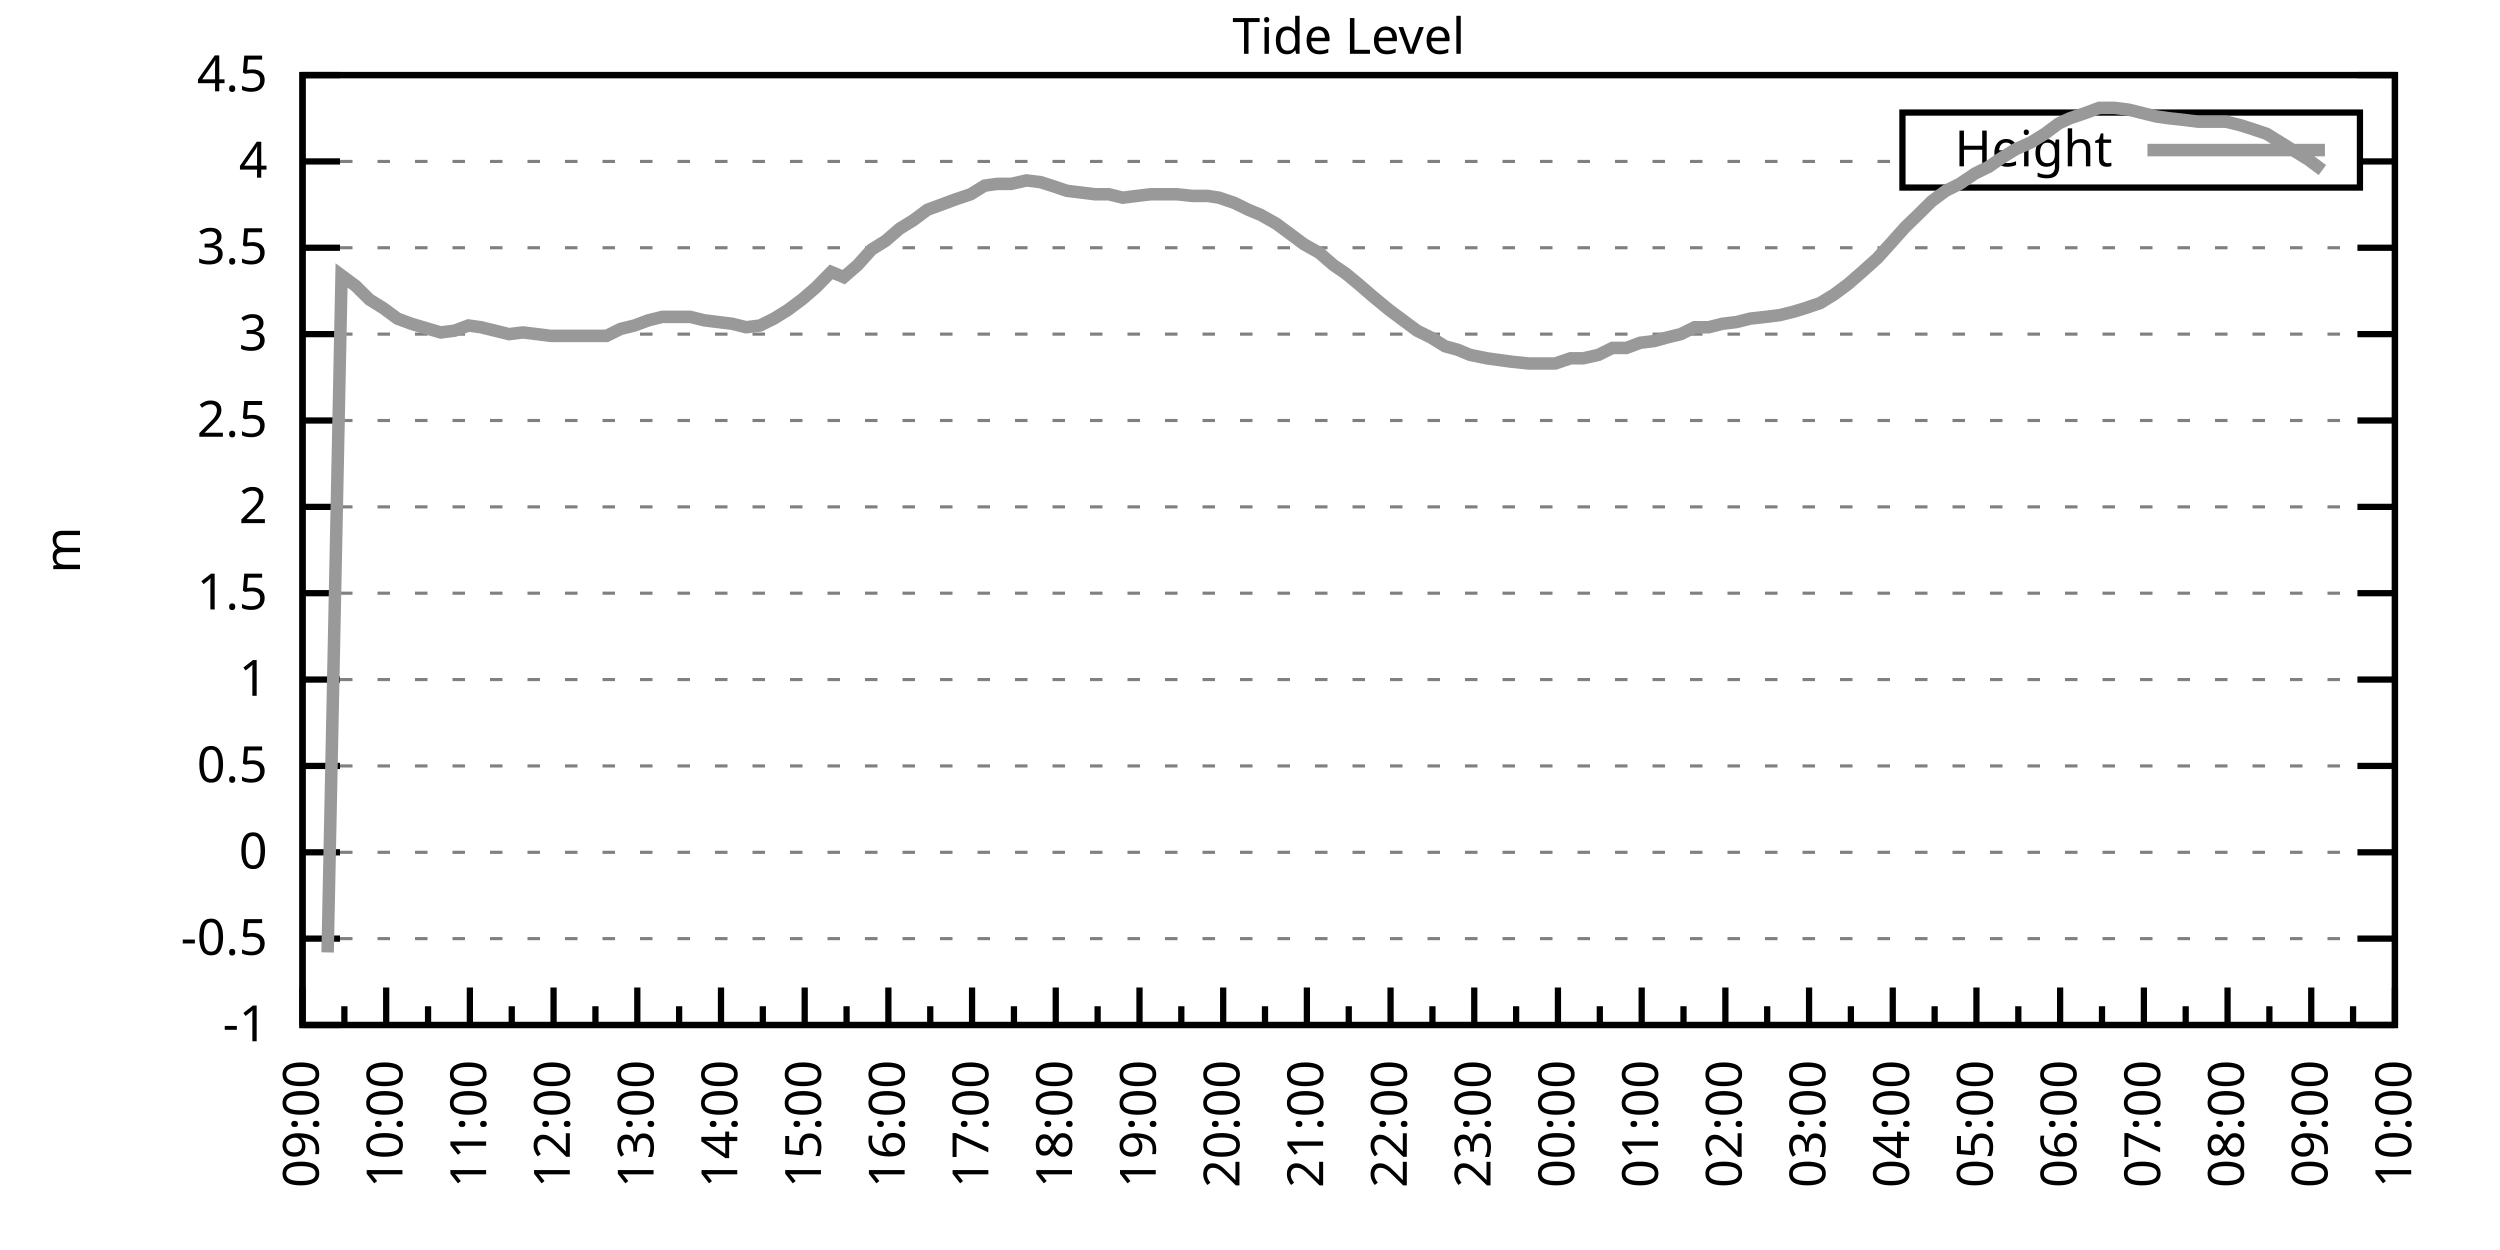
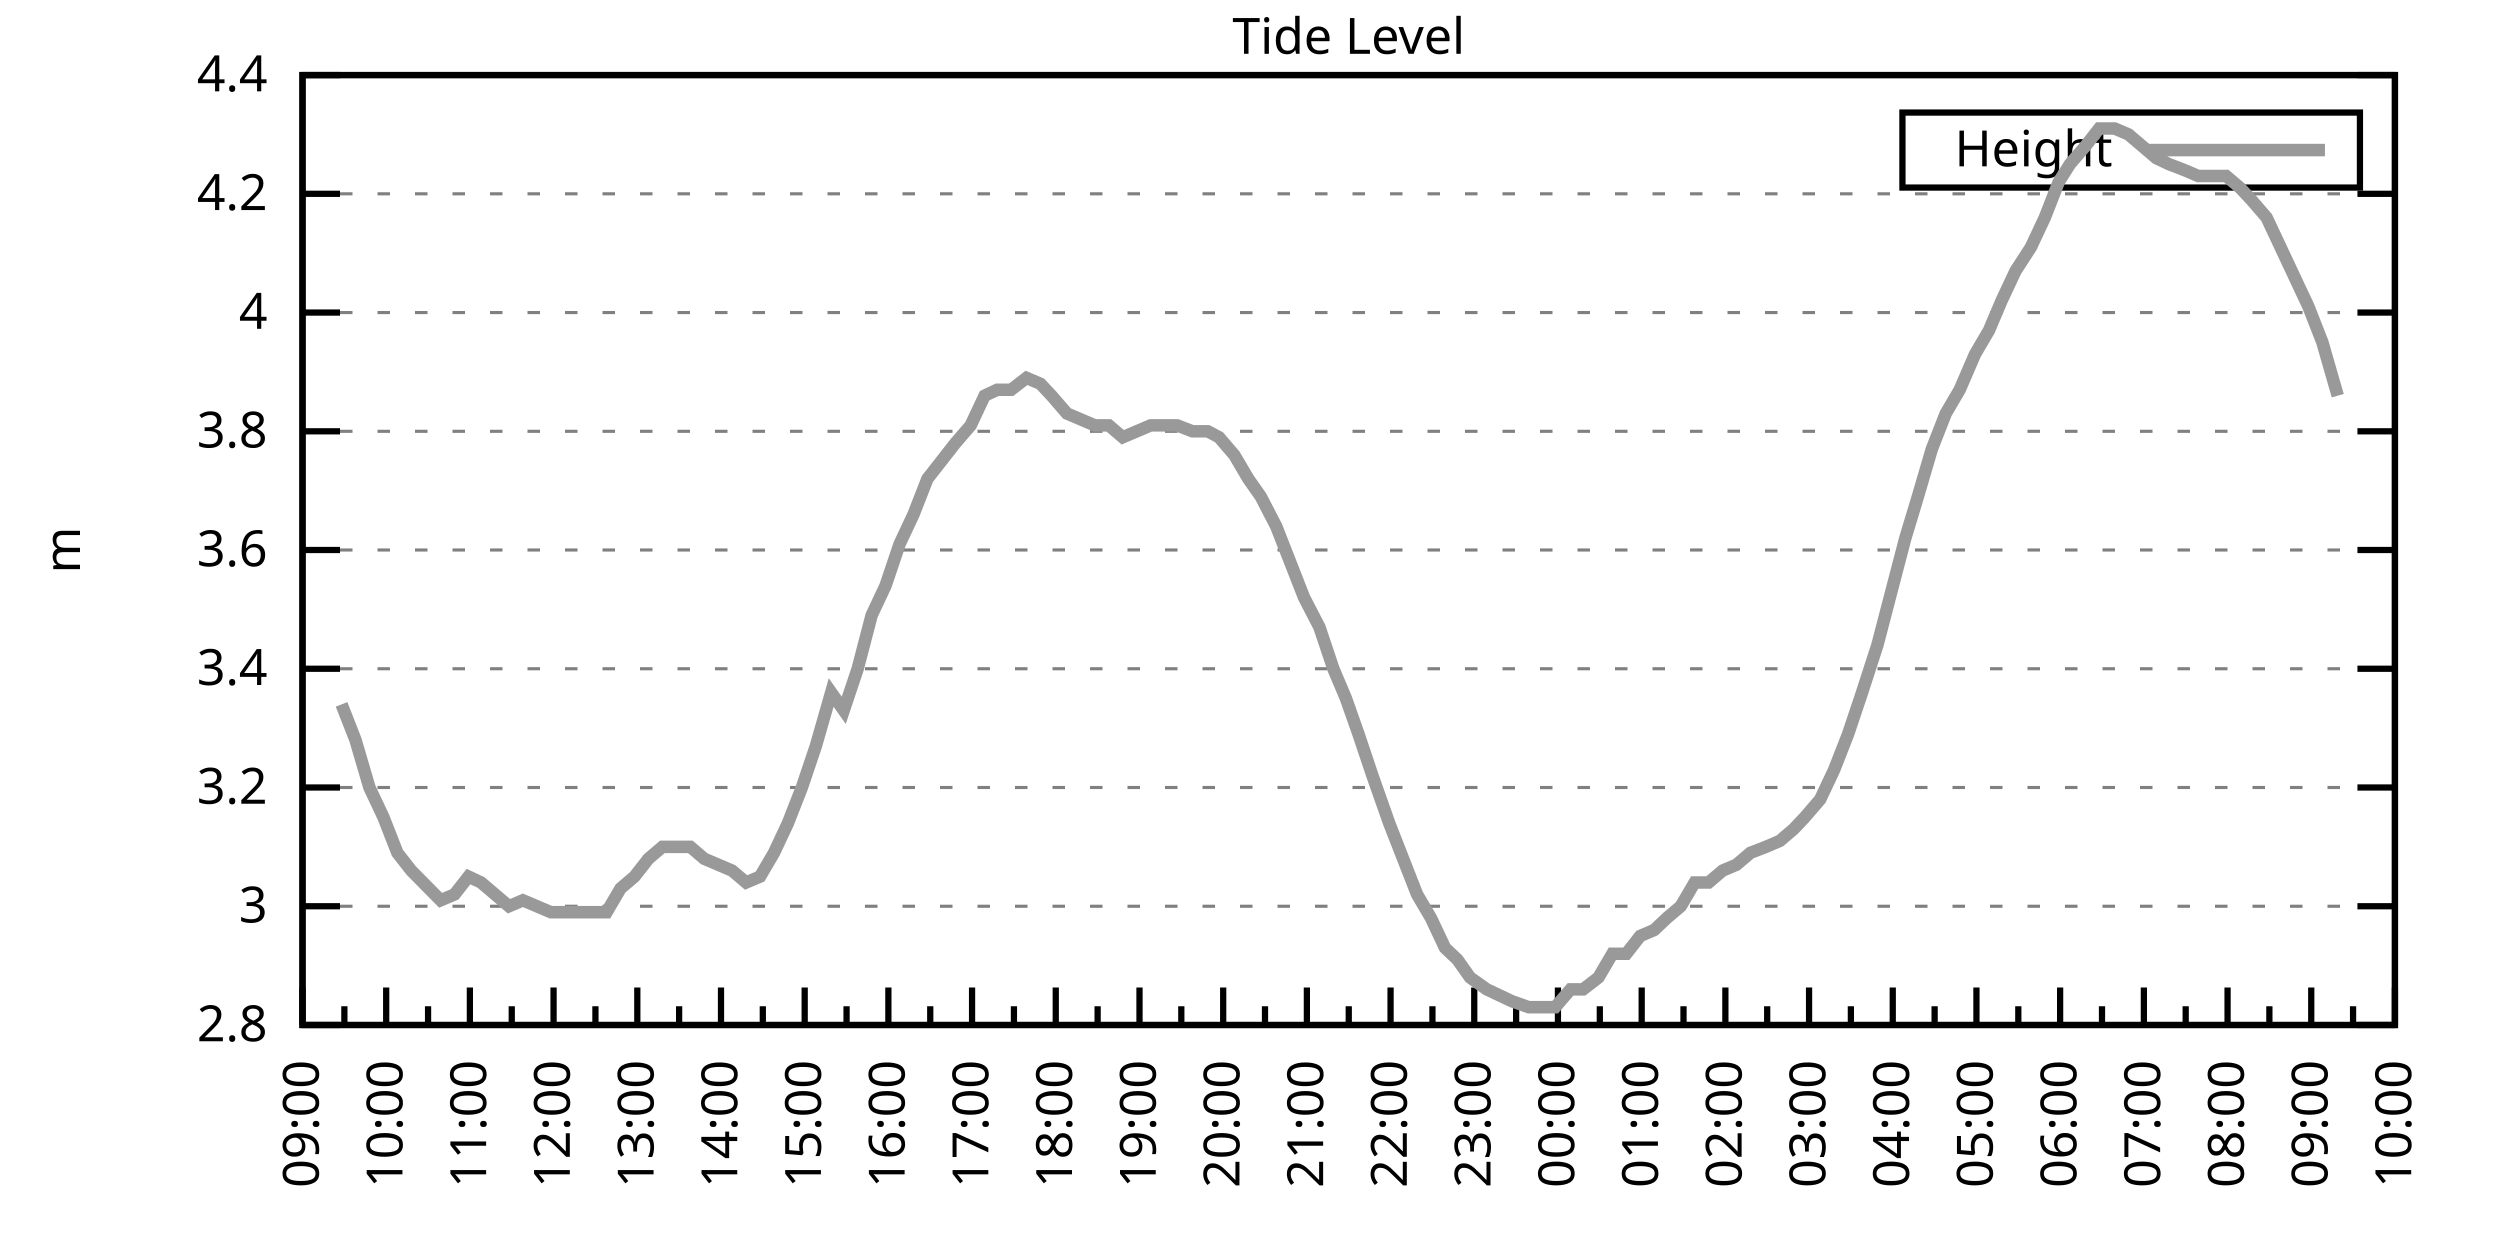
<svg xmlns="http://www.w3.org/2000/svg" xmlns:xlink="http://www.w3.org/1999/xlink" width="400" height="200" viewBox="0 0 400 200">
  <g id="gnuplot_canvas">
    <rect x="0" y="0" width="400" height="200" fill="none" />
    <defs>
      <circle id="gpDot" r="0.5" stroke-width="0.5" stroke="currentColor" />
      <path id="gpPt0" stroke-width="0.333" stroke="currentColor" d="M-1,0 h2 M0,-1 v2" />
      <path id="gpPt1" stroke-width="0.333" stroke="currentColor" d="M-1,-1 L1,1 M1,-1 L-1,1" />
      <path id="gpPt2" stroke-width="0.333" stroke="currentColor" d="M-1,0 L1,0 M0,-1 L0,1 M-1,-1 L1,1 M-1,1 L1,-1" />
      <rect id="gpPt3" stroke-width="0.333" stroke="currentColor" x="-1" y="-1" width="2" height="2" />
      <rect id="gpPt4" stroke-width="0.333" stroke="currentColor" fill="currentColor" x="-1" y="-1" width="2" height="2" />
      <circle id="gpPt5" stroke-width="0.333" stroke="currentColor" cx="0" cy="0" r="1" />
      <use xlink:href="#gpPt5" id="gpPt6" fill="currentColor" stroke="none" />
      <path id="gpPt7" stroke-width="0.333" stroke="currentColor" d="M0,-1.33 L-1.33,0.67 L1.33,0.67 z" />
      <use xlink:href="#gpPt7" id="gpPt8" fill="currentColor" stroke="none" />
      <use xlink:href="#gpPt7" id="gpPt9" stroke="currentColor" transform="rotate(180)" />
      <use xlink:href="#gpPt9" id="gpPt10" fill="currentColor" stroke="none" />
      <use xlink:href="#gpPt3" id="gpPt11" stroke="currentColor" transform="rotate(45)" />
      <use xlink:href="#gpPt11" id="gpPt12" fill="currentColor" stroke="none" />
      <path id="gpPt13" stroke-width="0.333" stroke="currentColor" d="M0,1.330 L1.265,0.411 L0.782,-1.067 L-0.782,-1.076 L-1.265,0.411 z" />
      <use xlink:href="#gpPt13" id="gpPt14" fill="currentColor" stroke="none" />
      <filter id="textbox" filterUnits="objectBoundingBox" x="0" y="0" height="1" width="1">
        <feFlood flood-color="white" flood-opacity="1" result="bgnd" />
        <feComposite in="SourceGraphic" in2="bgnd" operator="atop" />
      </filter>
      <filter id="greybox" filterUnits="objectBoundingBox" x="0" y="0" height="1" width="1">
        <feFlood flood-color="lightgrey" flood-opacity="1" result="grey" />
        <feComposite in="SourceGraphic" in2="grey" operator="atop" />
      </filter>
    </defs>
    <g fill="none" color="white" stroke="currentColor" stroke-width="1.00" stroke-linecap="butt" stroke-linejoin="miter">
</g>
    <g fill="none" color="black" stroke="currentColor" stroke-width="1.00" stroke-linecap="butt" stroke-linejoin="miter">
      <g stroke="none" shape-rendering="crispEdges">
        <polygon fill="rgb(255, 255, 255)" points="48.40,164.00 383.18,164.00 383.18,12.02 48.40,12.02 " />
      </g>
    </g>
    <g fill="none" color="black" stroke="currentColor" stroke-width="1.00" stroke-linecap="butt" stroke-linejoin="miter">
</g>
    <g fill="none" color="black" stroke="black" stroke-width="0.50" stroke-linecap="butt" stroke-linejoin="miter">
</g>
    <g fill="none" color="gray" stroke="currentColor" stroke-width="0.50" stroke-linecap="butt" stroke-linejoin="miter">
      <path stroke="gray" stroke-dasharray="2,4" class="gridline" d="M48.40,164.00 L383.19,164.00  " />
    </g>
    <g fill="none" color="gray" stroke="gray" stroke-width="1.00" stroke-linecap="butt" stroke-linejoin="miter">
</g>
    <g fill="none" color="black" stroke="currentColor" stroke-width="1.00" stroke-linecap="butt" stroke-linejoin="miter">
      <path stroke="black" d="M48.40,164.00 L54.40,164.00 M383.19,164.00 L377.19,164.00  " />
      <g transform="translate(42.80,166.60)" stroke="none" fill="black" font-family="Sans" font-size="8.00" text-anchor="end">
        <text>
-           <tspan font-family="Sans">-1</tspan>
-         </text>
-       </g>
-     </g>
-     <g fill="none" color="black" stroke="currentColor" stroke-width="1.00" stroke-linecap="butt" stroke-linejoin="miter">
- </g>
-     <g fill="none" color="black" stroke="black" stroke-width="0.50" stroke-linecap="butt" stroke-linejoin="miter">
- </g>
-     <g fill="none" color="gray" stroke="currentColor" stroke-width="0.50" stroke-linecap="butt" stroke-linejoin="miter">
-       <path stroke="gray" stroke-dasharray="2,4" class="gridline" d="M48.40,150.18 L383.19,150.18  " />
-     </g>
-     <g fill="none" color="gray" stroke="gray" stroke-width="1.00" stroke-linecap="butt" stroke-linejoin="miter">
- </g>
-     <g fill="none" color="black" stroke="currentColor" stroke-width="1.00" stroke-linecap="butt" stroke-linejoin="miter">
-       <path stroke="black" d="M48.40,150.18 L54.40,150.18 M383.19,150.18 L377.19,150.18  " />
-       <g transform="translate(42.80,152.78)" stroke="none" fill="black" font-family="Sans" font-size="8.00" text-anchor="end">
-         <text>
-           <tspan font-family="Sans">-0.5</tspan>
-         </text>
-       </g>
-     </g>
-     <g fill="none" color="black" stroke="currentColor" stroke-width="1.00" stroke-linecap="butt" stroke-linejoin="miter">
- </g>
-     <g fill="none" color="black" stroke="black" stroke-width="0.50" stroke-linecap="butt" stroke-linejoin="miter">
- </g>
-     <g fill="none" color="gray" stroke="currentColor" stroke-width="0.50" stroke-linecap="butt" stroke-linejoin="miter">
-       <path stroke="gray" stroke-dasharray="2,4" class="gridline" d="M48.40,136.37 L383.19,136.37  " />
-     </g>
-     <g fill="none" color="gray" stroke="gray" stroke-width="1.00" stroke-linecap="butt" stroke-linejoin="miter">
- </g>
-     <g fill="none" color="black" stroke="currentColor" stroke-width="1.00" stroke-linecap="butt" stroke-linejoin="miter">
-       <path stroke="black" d="M48.40,136.37 L54.40,136.37 M383.19,136.37 L377.19,136.37  " />
-       <g transform="translate(42.80,138.97)" stroke="none" fill="black" font-family="Sans" font-size="8.00" text-anchor="end">
-         <text>
-           <tspan font-family="Sans"> 0</tspan>
-         </text>
-       </g>
-     </g>
-     <g fill="none" color="black" stroke="currentColor" stroke-width="1.00" stroke-linecap="butt" stroke-linejoin="miter">
- </g>
-     <g fill="none" color="black" stroke="black" stroke-width="0.50" stroke-linecap="butt" stroke-linejoin="miter">
- </g>
-     <g fill="none" color="gray" stroke="currentColor" stroke-width="0.50" stroke-linecap="butt" stroke-linejoin="miter">
-       <path stroke="gray" stroke-dasharray="2,4" class="gridline" d="M48.40,122.55 L383.19,122.55  " />
-     </g>
-     <g fill="none" color="gray" stroke="gray" stroke-width="1.00" stroke-linecap="butt" stroke-linejoin="miter">
- </g>
-     <g fill="none" color="black" stroke="currentColor" stroke-width="1.00" stroke-linecap="butt" stroke-linejoin="miter">
-       <path stroke="black" d="M48.40,122.55 L54.40,122.55 M383.19,122.55 L377.19,122.55  " />
-       <g transform="translate(42.80,125.15)" stroke="none" fill="black" font-family="Sans" font-size="8.00" text-anchor="end">
-         <text>
-           <tspan font-family="Sans"> 0.5</tspan>
-         </text>
-       </g>
-     </g>
-     <g fill="none" color="black" stroke="currentColor" stroke-width="1.00" stroke-linecap="butt" stroke-linejoin="miter">
- </g>
-     <g fill="none" color="black" stroke="black" stroke-width="0.50" stroke-linecap="butt" stroke-linejoin="miter">
- </g>
-     <g fill="none" color="gray" stroke="currentColor" stroke-width="0.50" stroke-linecap="butt" stroke-linejoin="miter">
-       <path stroke="gray" stroke-dasharray="2,4" class="gridline" d="M48.40,108.73 L383.19,108.73  " />
-     </g>
-     <g fill="none" color="gray" stroke="gray" stroke-width="1.00" stroke-linecap="butt" stroke-linejoin="miter">
- </g>
-     <g fill="none" color="black" stroke="currentColor" stroke-width="1.00" stroke-linecap="butt" stroke-linejoin="miter">
-       <path stroke="black" d="M48.40,108.73 L54.40,108.73 M383.19,108.73 L377.19,108.73  " />
-       <g transform="translate(42.80,111.33)" stroke="none" fill="black" font-family="Sans" font-size="8.00" text-anchor="end">
-         <text>
-           <tspan font-family="Sans"> 1</tspan>
-         </text>
-       </g>
-     </g>
-     <g fill="none" color="black" stroke="currentColor" stroke-width="1.00" stroke-linecap="butt" stroke-linejoin="miter">
- </g>
-     <g fill="none" color="black" stroke="black" stroke-width="0.50" stroke-linecap="butt" stroke-linejoin="miter">
- </g>
-     <g fill="none" color="gray" stroke="currentColor" stroke-width="0.50" stroke-linecap="butt" stroke-linejoin="miter">
-       <path stroke="gray" stroke-dasharray="2,4" class="gridline" d="M48.40,94.91 L383.19,94.91  " />
-     </g>
-     <g fill="none" color="gray" stroke="gray" stroke-width="1.00" stroke-linecap="butt" stroke-linejoin="miter">
- </g>
-     <g fill="none" color="black" stroke="currentColor" stroke-width="1.00" stroke-linecap="butt" stroke-linejoin="miter">
-       <path stroke="black" d="M48.40,94.91 L54.40,94.91 M383.19,94.91 L377.19,94.91  " />
-       <g transform="translate(42.80,97.51)" stroke="none" fill="black" font-family="Sans" font-size="8.00" text-anchor="end">
-         <text>
-           <tspan font-family="Sans"> 1.5</tspan>
-         </text>
-       </g>
-     </g>
-     <g fill="none" color="black" stroke="currentColor" stroke-width="1.00" stroke-linecap="butt" stroke-linejoin="miter">
- </g>
-     <g fill="none" color="black" stroke="black" stroke-width="0.50" stroke-linecap="butt" stroke-linejoin="miter">
- </g>
-     <g fill="none" color="gray" stroke="currentColor" stroke-width="0.50" stroke-linecap="butt" stroke-linejoin="miter">
-       <path stroke="gray" stroke-dasharray="2,4" class="gridline" d="M48.40,81.10 L383.19,81.10  " />
-     </g>
-     <g fill="none" color="gray" stroke="gray" stroke-width="1.00" stroke-linecap="butt" stroke-linejoin="miter">
- </g>
-     <g fill="none" color="black" stroke="currentColor" stroke-width="1.00" stroke-linecap="butt" stroke-linejoin="miter">
-       <path stroke="black" d="M48.40,81.10 L54.40,81.10 M383.19,81.10 L377.19,81.10  " />
-       <g transform="translate(42.80,83.70)" stroke="none" fill="black" font-family="Sans" font-size="8.00" text-anchor="end">
-         <text>
-           <tspan font-family="Sans"> 2</tspan>
-         </text>
-       </g>
-     </g>
-     <g fill="none" color="black" stroke="currentColor" stroke-width="1.00" stroke-linecap="butt" stroke-linejoin="miter">
- </g>
-     <g fill="none" color="black" stroke="black" stroke-width="0.50" stroke-linecap="butt" stroke-linejoin="miter">
- </g>
-     <g fill="none" color="gray" stroke="currentColor" stroke-width="0.50" stroke-linecap="butt" stroke-linejoin="miter">
-       <path stroke="gray" stroke-dasharray="2,4" class="gridline" d="M48.40,67.28 L383.19,67.28  " />
-     </g>
-     <g fill="none" color="gray" stroke="gray" stroke-width="1.00" stroke-linecap="butt" stroke-linejoin="miter">
- </g>
-     <g fill="none" color="black" stroke="currentColor" stroke-width="1.00" stroke-linecap="butt" stroke-linejoin="miter">
-       <path stroke="black" d="M48.40,67.28 L54.40,67.28 M383.19,67.28 L377.19,67.28  " />
-       <g transform="translate(42.80,69.88)" stroke="none" fill="black" font-family="Sans" font-size="8.00" text-anchor="end">
-         <text>
-           <tspan font-family="Sans"> 2.5</tspan>
-         </text>
-       </g>
-     </g>
-     <g fill="none" color="black" stroke="currentColor" stroke-width="1.00" stroke-linecap="butt" stroke-linejoin="miter">
- </g>
-     <g fill="none" color="black" stroke="black" stroke-width="0.50" stroke-linecap="butt" stroke-linejoin="miter">
- </g>
-     <g fill="none" color="gray" stroke="currentColor" stroke-width="0.50" stroke-linecap="butt" stroke-linejoin="miter">
-       <path stroke="gray" stroke-dasharray="2,4" class="gridline" d="M48.40,53.46 L383.19,53.46  " />
-     </g>
-     <g fill="none" color="gray" stroke="gray" stroke-width="1.00" stroke-linecap="butt" stroke-linejoin="miter">
- </g>
-     <g fill="none" color="black" stroke="currentColor" stroke-width="1.00" stroke-linecap="butt" stroke-linejoin="miter">
-       <path stroke="black" d="M48.40,53.46 L54.40,53.46 M383.19,53.46 L377.19,53.46  " />
-       <g transform="translate(42.80,56.06)" stroke="none" fill="black" font-family="Sans" font-size="8.00" text-anchor="end">
+           <tspan font-family="Sans"> 2.8</tspan>
+         </text>
+       </g>
+     </g>
+     <g fill="none" color="black" stroke="currentColor" stroke-width="1.00" stroke-linecap="butt" stroke-linejoin="miter">
+ </g>
+     <g fill="none" color="black" stroke="black" stroke-width="0.50" stroke-linecap="butt" stroke-linejoin="miter">
+ </g>
+     <g fill="none" color="gray" stroke="currentColor" stroke-width="0.50" stroke-linecap="butt" stroke-linejoin="miter">
+       <path stroke="gray" stroke-dasharray="2,4" class="gridline" d="M48.40,145.00 L383.19,145.00  " />
+     </g>
+     <g fill="none" color="gray" stroke="gray" stroke-width="1.00" stroke-linecap="butt" stroke-linejoin="miter">
+ </g>
+     <g fill="none" color="black" stroke="currentColor" stroke-width="1.00" stroke-linecap="butt" stroke-linejoin="miter">
+       <path stroke="black" d="M48.40,145.00 L54.40,145.00 M383.19,145.00 L377.19,145.00  " />
+       <g transform="translate(42.80,147.60)" stroke="none" fill="black" font-family="Sans" font-size="8.00" text-anchor="end">
        <text>
          <tspan font-family="Sans"> 3</tspan>
        </text>
      </g>
    </g>
    <g fill="none" color="black" stroke="currentColor" stroke-width="1.00" stroke-linecap="butt" stroke-linejoin="miter">
</g>
    <g fill="none" color="black" stroke="black" stroke-width="0.50" stroke-linecap="butt" stroke-linejoin="miter">
</g>
    <g fill="none" color="gray" stroke="currentColor" stroke-width="0.50" stroke-linecap="butt" stroke-linejoin="miter">
-       <path stroke="gray" stroke-dasharray="2,4" class="gridline" d="M48.40,39.64 L383.19,39.64  " />
-     </g>
-     <g fill="none" color="gray" stroke="gray" stroke-width="1.00" stroke-linecap="butt" stroke-linejoin="miter">
- </g>
-     <g fill="none" color="black" stroke="currentColor" stroke-width="1.00" stroke-linecap="butt" stroke-linejoin="miter">
-       <path stroke="black" d="M48.40,39.64 L54.40,39.64 M383.19,39.64 L377.19,39.64  " />
-       <g transform="translate(42.80,42.24)" stroke="none" fill="black" font-family="Sans" font-size="8.00" text-anchor="end">
-         <text>
-           <tspan font-family="Sans"> 3.5</tspan>
-         </text>
-       </g>
-     </g>
-     <g fill="none" color="black" stroke="currentColor" stroke-width="1.00" stroke-linecap="butt" stroke-linejoin="miter">
- </g>
-     <g fill="none" color="black" stroke="black" stroke-width="0.50" stroke-linecap="butt" stroke-linejoin="miter">
- </g>
-     <g fill="none" color="gray" stroke="currentColor" stroke-width="0.50" stroke-linecap="butt" stroke-linejoin="miter">
-       <path stroke="gray" stroke-dasharray="2,4" class="gridline" d="M48.40,25.83 L304.39,25.83 M377.59,25.83 L383.19,25.83  " />
-     </g>
-     <g fill="none" color="gray" stroke="gray" stroke-width="1.00" stroke-linecap="butt" stroke-linejoin="miter">
- </g>
-     <g fill="none" color="black" stroke="currentColor" stroke-width="1.00" stroke-linecap="butt" stroke-linejoin="miter">
-       <path stroke="black" d="M48.40,25.83 L54.40,25.83 M383.19,25.83 L377.19,25.83  " />
-       <g transform="translate(42.80,28.43)" stroke="none" fill="black" font-family="Sans" font-size="8.00" text-anchor="end">
+       <path stroke="gray" stroke-dasharray="2,4" class="gridline" d="M48.40,126.00 L383.19,126.00  " />
+     </g>
+     <g fill="none" color="gray" stroke="gray" stroke-width="1.00" stroke-linecap="butt" stroke-linejoin="miter">
+ </g>
+     <g fill="none" color="black" stroke="currentColor" stroke-width="1.00" stroke-linecap="butt" stroke-linejoin="miter">
+       <path stroke="black" d="M48.40,126.00 L54.40,126.00 M383.19,126.00 L377.19,126.00  " />
+       <g transform="translate(42.80,128.60)" stroke="none" fill="black" font-family="Sans" font-size="8.00" text-anchor="end">
+         <text>
+           <tspan font-family="Sans"> 3.2</tspan>
+         </text>
+       </g>
+     </g>
+     <g fill="none" color="black" stroke="currentColor" stroke-width="1.00" stroke-linecap="butt" stroke-linejoin="miter">
+ </g>
+     <g fill="none" color="black" stroke="black" stroke-width="0.50" stroke-linecap="butt" stroke-linejoin="miter">
+ </g>
+     <g fill="none" color="gray" stroke="currentColor" stroke-width="0.50" stroke-linecap="butt" stroke-linejoin="miter">
+       <path stroke="gray" stroke-dasharray="2,4" class="gridline" d="M48.40,107.00 L383.19,107.00  " />
+     </g>
+     <g fill="none" color="gray" stroke="gray" stroke-width="1.00" stroke-linecap="butt" stroke-linejoin="miter">
+ </g>
+     <g fill="none" color="black" stroke="currentColor" stroke-width="1.00" stroke-linecap="butt" stroke-linejoin="miter">
+       <path stroke="black" d="M48.40,107.00 L54.40,107.00 M383.19,107.00 L377.19,107.00  " />
+       <g transform="translate(42.80,109.60)" stroke="none" fill="black" font-family="Sans" font-size="8.00" text-anchor="end">
+         <text>
+           <tspan font-family="Sans"> 3.4</tspan>
+         </text>
+       </g>
+     </g>
+     <g fill="none" color="black" stroke="currentColor" stroke-width="1.00" stroke-linecap="butt" stroke-linejoin="miter">
+ </g>
+     <g fill="none" color="black" stroke="black" stroke-width="0.50" stroke-linecap="butt" stroke-linejoin="miter">
+ </g>
+     <g fill="none" color="gray" stroke="currentColor" stroke-width="0.50" stroke-linecap="butt" stroke-linejoin="miter">
+       <path stroke="gray" stroke-dasharray="2,4" class="gridline" d="M48.40,88.00 L383.19,88.00  " />
+     </g>
+     <g fill="none" color="gray" stroke="gray" stroke-width="1.00" stroke-linecap="butt" stroke-linejoin="miter">
+ </g>
+     <g fill="none" color="black" stroke="currentColor" stroke-width="1.00" stroke-linecap="butt" stroke-linejoin="miter">
+       <path stroke="black" d="M48.40,88.00 L54.40,88.00 M383.19,88.00 L377.19,88.00  " />
+       <g transform="translate(42.80,90.60)" stroke="none" fill="black" font-family="Sans" font-size="8.00" text-anchor="end">
+         <text>
+           <tspan font-family="Sans"> 3.6</tspan>
+         </text>
+       </g>
+     </g>
+     <g fill="none" color="black" stroke="currentColor" stroke-width="1.00" stroke-linecap="butt" stroke-linejoin="miter">
+ </g>
+     <g fill="none" color="black" stroke="black" stroke-width="0.50" stroke-linecap="butt" stroke-linejoin="miter">
+ </g>
+     <g fill="none" color="gray" stroke="currentColor" stroke-width="0.50" stroke-linecap="butt" stroke-linejoin="miter">
+       <path stroke="gray" stroke-dasharray="2,4" class="gridline" d="M48.40,69.01 L383.19,69.01  " />
+     </g>
+     <g fill="none" color="gray" stroke="gray" stroke-width="1.00" stroke-linecap="butt" stroke-linejoin="miter">
+ </g>
+     <g fill="none" color="black" stroke="currentColor" stroke-width="1.00" stroke-linecap="butt" stroke-linejoin="miter">
+       <path stroke="black" d="M48.40,69.01 L54.40,69.01 M383.19,69.01 L377.19,69.01  " />
+       <g transform="translate(42.80,71.61)" stroke="none" fill="black" font-family="Sans" font-size="8.00" text-anchor="end">
+         <text>
+           <tspan font-family="Sans"> 3.8</tspan>
+         </text>
+       </g>
+     </g>
+     <g fill="none" color="black" stroke="currentColor" stroke-width="1.00" stroke-linecap="butt" stroke-linejoin="miter">
+ </g>
+     <g fill="none" color="black" stroke="black" stroke-width="0.50" stroke-linecap="butt" stroke-linejoin="miter">
+ </g>
+     <g fill="none" color="gray" stroke="currentColor" stroke-width="0.50" stroke-linecap="butt" stroke-linejoin="miter">
+       <path stroke="gray" stroke-dasharray="2,4" class="gridline" d="M48.40,50.01 L383.19,50.01  " />
+     </g>
+     <g fill="none" color="gray" stroke="gray" stroke-width="1.00" stroke-linecap="butt" stroke-linejoin="miter">
+ </g>
+     <g fill="none" color="black" stroke="currentColor" stroke-width="1.00" stroke-linecap="butt" stroke-linejoin="miter">
+       <path stroke="black" d="M48.40,50.01 L54.40,50.01 M383.19,50.01 L377.19,50.01  " />
+       <g transform="translate(42.80,52.61)" stroke="none" fill="black" font-family="Sans" font-size="8.00" text-anchor="end">
        <text>
          <tspan font-family="Sans"> 4</tspan>
+         </text>
+       </g>
+     </g>
+     <g fill="none" color="black" stroke="currentColor" stroke-width="1.00" stroke-linecap="butt" stroke-linejoin="miter">
+ </g>
+     <g fill="none" color="black" stroke="black" stroke-width="0.50" stroke-linecap="butt" stroke-linejoin="miter">
+ </g>
+     <g fill="none" color="gray" stroke="currentColor" stroke-width="0.50" stroke-linecap="butt" stroke-linejoin="miter">
+       <path stroke="gray" stroke-dasharray="2,4" class="gridline" d="M48.40,31.01 L383.19,31.01  " />
+     </g>
+     <g fill="none" color="gray" stroke="gray" stroke-width="1.00" stroke-linecap="butt" stroke-linejoin="miter">
+ </g>
+     <g fill="none" color="black" stroke="currentColor" stroke-width="1.00" stroke-linecap="butt" stroke-linejoin="miter">
+       <path stroke="black" d="M48.40,31.01 L54.40,31.01 M383.19,31.01 L377.19,31.01  " />
+       <g transform="translate(42.80,33.61)" stroke="none" fill="black" font-family="Sans" font-size="8.00" text-anchor="end">
+         <text>
+           <tspan font-family="Sans"> 4.2</tspan>
        </text>
      </g>
    </g>
    <g fill="none" color="black" stroke="currentColor" stroke-width="1.00" stroke-linecap="butt" stroke-linejoin="miter">
</g>
    <g fill="none" color="black" stroke="black" stroke-width="0.50" stroke-linecap="butt" stroke-linejoin="miter">
</g>
    <g fill="none" color="gray" stroke="currentColor" stroke-width="0.50" stroke-linecap="butt" stroke-linejoin="miter">
      <path stroke="gray" stroke-dasharray="2,4" class="gridline" d="M48.40,12.01 L383.19,12.01  " />
    </g>
    <g fill="none" color="gray" stroke="gray" stroke-width="1.00" stroke-linecap="butt" stroke-linejoin="miter">
</g>
    <g fill="none" color="black" stroke="currentColor" stroke-width="1.00" stroke-linecap="butt" stroke-linejoin="miter">
      <path stroke="black" d="M48.40,12.01 L54.40,12.01 M383.19,12.01 L377.19,12.01  " />
      <g transform="translate(42.80,14.61)" stroke="none" fill="black" font-family="Sans" font-size="8.00" text-anchor="end">
        <text>
-           <tspan font-family="Sans"> 4.5</tspan>
+           <tspan font-family="Sans"> 4.4</tspan>
        </text>
      </g>
    </g>
    <g fill="none" color="black" stroke="currentColor" stroke-width="1.00" stroke-linecap="butt" stroke-linejoin="miter">
      <path stroke="black" d="M48.40,164.00 L48.40,158.00  " />
      <g transform="translate(51.00,169.60) rotate(270)" stroke="none" fill="black" font-family="Sans" font-size="8.00" text-anchor="end">
        <text>
          <tspan font-family="Sans">09:00</tspan>
        </text>
      </g>
    </g>
    <g fill="none" color="black" stroke="currentColor" stroke-width="1.00" stroke-linecap="butt" stroke-linejoin="miter">
      <path stroke="black" d="M55.10,164.00 L55.10,161.00 M61.79,164.00 L61.79,158.00  " />
      <g transform="translate(64.39,169.60) rotate(270)" stroke="none" fill="black" font-family="Sans" font-size="8.00" text-anchor="end">
        <text>
          <tspan font-family="Sans">10:00</tspan>
        </text>
      </g>
    </g>
    <g fill="none" color="black" stroke="currentColor" stroke-width="1.00" stroke-linecap="butt" stroke-linejoin="miter">
      <path stroke="black" d="M68.49,164.00 L68.49,161.00 M75.18,164.00 L75.18,158.00  " />
      <g transform="translate(77.78,169.60) rotate(270)" stroke="none" fill="black" font-family="Sans" font-size="8.00" text-anchor="end">
        <text>
          <tspan font-family="Sans">11:00</tspan>
        </text>
      </g>
    </g>
    <g fill="none" color="black" stroke="currentColor" stroke-width="1.00" stroke-linecap="butt" stroke-linejoin="miter">
      <path stroke="black" d="M81.88,164.00 L81.88,161.00 M88.57,164.00 L88.57,158.00  " />
      <g transform="translate(91.17,169.60) rotate(270)" stroke="none" fill="black" font-family="Sans" font-size="8.00" text-anchor="end">
        <text>
          <tspan font-family="Sans">12:00</tspan>
        </text>
      </g>
    </g>
    <g fill="none" color="black" stroke="currentColor" stroke-width="1.00" stroke-linecap="butt" stroke-linejoin="miter">
      <path stroke="black" d="M95.27,164.00 L95.27,161.00 M101.97,164.00 L101.97,158.00  " />
      <g transform="translate(104.57,169.60) rotate(270)" stroke="none" fill="black" font-family="Sans" font-size="8.00" text-anchor="end">
        <text>
          <tspan font-family="Sans">13:00</tspan>
        </text>
      </g>
    </g>
    <g fill="none" color="black" stroke="currentColor" stroke-width="1.00" stroke-linecap="butt" stroke-linejoin="miter">
      <path stroke="black" d="M108.66,164.00 L108.66,161.00 M115.36,164.00 L115.36,158.00  " />
      <g transform="translate(117.96,169.60) rotate(270)" stroke="none" fill="black" font-family="Sans" font-size="8.00" text-anchor="end">
        <text>
          <tspan font-family="Sans">14:00</tspan>
        </text>
      </g>
    </g>
    <g fill="none" color="black" stroke="currentColor" stroke-width="1.00" stroke-linecap="butt" stroke-linejoin="miter">
      <path stroke="black" d="M122.05,164.00 L122.05,161.00 M128.75,164.00 L128.75,158.00  " />
      <g transform="translate(131.35,169.60) rotate(270)" stroke="none" fill="black" font-family="Sans" font-size="8.00" text-anchor="end">
        <text>
          <tspan font-family="Sans">15:00</tspan>
        </text>
      </g>
    </g>
    <g fill="none" color="black" stroke="currentColor" stroke-width="1.00" stroke-linecap="butt" stroke-linejoin="miter">
      <path stroke="black" d="M135.45,164.00 L135.45,161.00 M142.14,164.00 L142.14,158.00  " />
      <g transform="translate(144.74,169.60) rotate(270)" stroke="none" fill="black" font-family="Sans" font-size="8.00" text-anchor="end">
        <text>
          <tspan font-family="Sans">16:00</tspan>
        </text>
      </g>
    </g>
    <g fill="none" color="black" stroke="currentColor" stroke-width="1.00" stroke-linecap="butt" stroke-linejoin="miter">
      <path stroke="black" d="M148.84,164.00 L148.84,161.00 M155.53,164.00 L155.53,158.00  " />
      <g transform="translate(158.13,169.60) rotate(270)" stroke="none" fill="black" font-family="Sans" font-size="8.00" text-anchor="end">
        <text>
          <tspan font-family="Sans">17:00</tspan>
        </text>
      </g>
    </g>
    <g fill="none" color="black" stroke="currentColor" stroke-width="1.00" stroke-linecap="butt" stroke-linejoin="miter">
      <path stroke="black" d="M162.23,164.00 L162.23,161.00 M168.92,164.00 L168.92,158.00  " />
      <g transform="translate(171.52,169.60) rotate(270)" stroke="none" fill="black" font-family="Sans" font-size="8.00" text-anchor="end">
        <text>
          <tspan font-family="Sans">18:00</tspan>
        </text>
      </g>
    </g>
    <g fill="none" color="black" stroke="currentColor" stroke-width="1.00" stroke-linecap="butt" stroke-linejoin="miter">
      <path stroke="black" d="M175.62,164.00 L175.62,161.00 M182.32,164.00 L182.32,158.00  " />
      <g transform="translate(184.92,169.60) rotate(270)" stroke="none" fill="black" font-family="Sans" font-size="8.00" text-anchor="end">
        <text>
          <tspan font-family="Sans">19:00</tspan>
        </text>
      </g>
    </g>
    <g fill="none" color="black" stroke="currentColor" stroke-width="1.00" stroke-linecap="butt" stroke-linejoin="miter">
      <path stroke="black" d="M189.01,164.00 L189.01,161.00 M195.71,164.00 L195.71,158.00  " />
      <g transform="translate(198.31,169.60) rotate(270)" stroke="none" fill="black" font-family="Sans" font-size="8.00" text-anchor="end">
        <text>
          <tspan font-family="Sans">20:00</tspan>
        </text>
      </g>
    </g>
    <g fill="none" color="black" stroke="currentColor" stroke-width="1.00" stroke-linecap="butt" stroke-linejoin="miter">
      <path stroke="black" d="M202.40,164.00 L202.40,161.00 M209.10,164.00 L209.10,158.00  " />
      <g transform="translate(211.70,169.60) rotate(270)" stroke="none" fill="black" font-family="Sans" font-size="8.00" text-anchor="end">
        <text>
          <tspan font-family="Sans">21:00</tspan>
        </text>
      </g>
    </g>
    <g fill="none" color="black" stroke="currentColor" stroke-width="1.00" stroke-linecap="butt" stroke-linejoin="miter">
      <path stroke="black" d="M215.80,164.00 L215.80,161.00 M222.49,164.00 L222.49,158.00  " />
      <g transform="translate(225.09,169.60) rotate(270)" stroke="none" fill="black" font-family="Sans" font-size="8.00" text-anchor="end">
        <text>
          <tspan font-family="Sans">22:00</tspan>
        </text>
      </g>
    </g>
    <g fill="none" color="black" stroke="currentColor" stroke-width="1.00" stroke-linecap="butt" stroke-linejoin="miter">
      <path stroke="black" d="M229.19,164.00 L229.19,161.00 M235.88,164.00 L235.88,158.00  " />
      <g transform="translate(238.48,169.60) rotate(270)" stroke="none" fill="black" font-family="Sans" font-size="8.00" text-anchor="end">
        <text>
          <tspan font-family="Sans">23:00</tspan>
        </text>
      </g>
    </g>
    <g fill="none" color="black" stroke="currentColor" stroke-width="1.00" stroke-linecap="butt" stroke-linejoin="miter">
      <path stroke="black" d="M242.58,164.00 L242.58,161.00 M249.27,164.00 L249.27,158.00  " />
      <g transform="translate(251.87,169.60) rotate(270)" stroke="none" fill="black" font-family="Sans" font-size="8.00" text-anchor="end">
        <text>
          <tspan font-family="Sans">00:00</tspan>
        </text>
      </g>
    </g>
    <g fill="none" color="black" stroke="currentColor" stroke-width="1.00" stroke-linecap="butt" stroke-linejoin="miter">
      <path stroke="black" d="M255.97,164.00 L255.97,161.00 M262.67,164.00 L262.67,158.00  " />
      <g transform="translate(265.27,169.60) rotate(270)" stroke="none" fill="black" font-family="Sans" font-size="8.00" text-anchor="end">
        <text>
          <tspan font-family="Sans">01:00</tspan>
        </text>
      </g>
    </g>
    <g fill="none" color="black" stroke="currentColor" stroke-width="1.00" stroke-linecap="butt" stroke-linejoin="miter">
      <path stroke="black" d="M269.36,164.00 L269.36,161.00 M276.06,164.00 L276.06,158.00  " />
      <g transform="translate(278.66,169.60) rotate(270)" stroke="none" fill="black" font-family="Sans" font-size="8.00" text-anchor="end">
        <text>
          <tspan font-family="Sans">02:00</tspan>
        </text>
      </g>
    </g>
    <g fill="none" color="black" stroke="currentColor" stroke-width="1.00" stroke-linecap="butt" stroke-linejoin="miter">
      <path stroke="black" d="M282.75,164.00 L282.75,161.00 M289.45,164.00 L289.45,158.00  " />
      <g transform="translate(292.05,169.60) rotate(270)" stroke="none" fill="black" font-family="Sans" font-size="8.00" text-anchor="end">
        <text>
          <tspan font-family="Sans">03:00</tspan>
        </text>
      </g>
    </g>
    <g fill="none" color="black" stroke="currentColor" stroke-width="1.00" stroke-linecap="butt" stroke-linejoin="miter">
      <path stroke="black" d="M296.14,164.00 L296.14,161.00 M302.84,164.00 L302.84,158.00  " />
      <g transform="translate(305.44,169.60) rotate(270)" stroke="none" fill="black" font-family="Sans" font-size="8.00" text-anchor="end">
        <text>
          <tspan font-family="Sans">04:00</tspan>
        </text>
      </g>
    </g>
    <g fill="none" color="black" stroke="currentColor" stroke-width="1.00" stroke-linecap="butt" stroke-linejoin="miter">
      <path stroke="black" d="M309.54,164.00 L309.54,161.00 M316.23,164.00 L316.23,158.00  " />
      <g transform="translate(318.83,169.60) rotate(270)" stroke="none" fill="black" font-family="Sans" font-size="8.00" text-anchor="end">
        <text>
          <tspan font-family="Sans">05:00</tspan>
        </text>
      </g>
    </g>
    <g fill="none" color="black" stroke="currentColor" stroke-width="1.00" stroke-linecap="butt" stroke-linejoin="miter">
      <path stroke="black" d="M322.93,164.00 L322.93,161.00 M329.62,164.00 L329.62,158.00  " />
      <g transform="translate(332.22,169.60) rotate(270)" stroke="none" fill="black" font-family="Sans" font-size="8.00" text-anchor="end">
        <text>
          <tspan font-family="Sans">06:00</tspan>
        </text>
      </g>
    </g>
    <g fill="none" color="black" stroke="currentColor" stroke-width="1.00" stroke-linecap="butt" stroke-linejoin="miter">
      <path stroke="black" d="M336.32,164.00 L336.32,161.00 M343.02,164.00 L343.02,158.00  " />
      <g transform="translate(345.62,169.60) rotate(270)" stroke="none" fill="black" font-family="Sans" font-size="8.00" text-anchor="end">
        <text>
          <tspan font-family="Sans">07:00</tspan>
        </text>
      </g>
    </g>
    <g fill="none" color="black" stroke="currentColor" stroke-width="1.00" stroke-linecap="butt" stroke-linejoin="miter">
      <path stroke="black" d="M349.71,164.00 L349.71,161.00 M356.41,164.00 L356.41,158.00  " />
      <g transform="translate(359.01,169.60) rotate(270)" stroke="none" fill="black" font-family="Sans" font-size="8.00" text-anchor="end">
        <text>
          <tspan font-family="Sans">08:00</tspan>
        </text>
      </g>
    </g>
    <g fill="none" color="black" stroke="currentColor" stroke-width="1.00" stroke-linecap="butt" stroke-linejoin="miter">
      <path stroke="black" d="M363.10,164.00 L363.10,161.00 M369.80,164.00 L369.80,158.00  " />
      <g transform="translate(372.40,169.60) rotate(270)" stroke="none" fill="black" font-family="Sans" font-size="8.00" text-anchor="end">
        <text>
          <tspan font-family="Sans">09:00</tspan>
        </text>
      </g>
    </g>
    <g fill="none" color="black" stroke="currentColor" stroke-width="1.00" stroke-linecap="butt" stroke-linejoin="miter">
      <path stroke="black" d="M376.49,164.00 L376.49,161.00 M383.19,164.00 L383.19,158.00  " />
      <g transform="translate(385.79,169.60) rotate(270)" stroke="none" fill="black" font-family="Sans" font-size="8.00" text-anchor="end">
        <text>
          <tspan font-family="Sans">10:00</tspan>
        </text>
      </g>
    </g>
    <g fill="none" color="black" stroke="currentColor" stroke-width="1.00" stroke-linecap="butt" stroke-linejoin="miter">
</g>
    <g fill="none" color="black" stroke="currentColor" stroke-width="1.00" stroke-linecap="butt" stroke-linejoin="miter">
      <path stroke="black" d="M48.40,12.01 L48.40,164.00 L383.19,164.00 L383.19,12.01 L48.40,12.01 Z  " />
    </g>
    <g fill="none" color="black" stroke="currentColor" stroke-width="1.00" stroke-linecap="butt" stroke-linejoin="miter">
      <g transform="translate(12.80,88.01) rotate(270)" stroke="none" fill="black" font-family="Sans" font-size="8.00" text-anchor="middle">
        <text>
          <tspan font-family="Sans">m</tspan>
        </text>
      </g>
    </g>
    <g fill="none" color="black" stroke="currentColor" stroke-width="1.00" stroke-linecap="butt" stroke-linejoin="miter">
</g>
    <g fill="none" color="black" stroke="currentColor" stroke-width="1.00" stroke-linecap="butt" stroke-linejoin="miter">
      <path stroke="black" d="M304.39,30.01 L304.39,18.01 L377.59,18.01 L377.59,30.01 L304.39,30.01 Z  " />
    </g>
    <g id="Tide_level_plot_1">
      <g fill="none" color="white" stroke="black" stroke-width="2.00" stroke-linecap="butt" stroke-linejoin="miter">
</g>
      <g fill="none" color="black" stroke="currentColor" stroke-width="2.00" stroke-linecap="butt" stroke-linejoin="miter">
        <g transform="translate(337.99,26.61)" stroke="none" fill="black" font-family="Sans" font-size="8.00" text-anchor="end">
          <text>
            <tspan font-family="Sans">Height</tspan>
          </text>
        </g>
      </g>
      <g fill="none" color="black" stroke="currentColor" stroke-width="2.00" stroke-linecap="butt" stroke-linejoin="miter">
-         <path stroke="rgb(153, 153, 153)" d="M343.59,24.01 L371.99,24.01 M52.42,152.39 L54.65,44.07 L56.88,45.72 L59.11,47.93 L61.35,49.32 L63.58,50.97   L65.81,51.80 L70.50,53.19 L72.73,52.91 L74.96,52.08 L76.97,52.36 L79.20,52.91 L81.43,53.46 L83.66,53.19   L85.90,53.46 L88.13,53.74 L90.58,53.74 L92.82,53.74 L95.05,53.74 L97.06,53.74 L99.29,52.63 L101.52,52.08   L103.75,51.25 L105.98,50.70 L108.22,50.70 L110.45,50.70 L112.68,51.25 L114.91,51.53 L117.14,51.80 L119.38,52.36   L121.61,52.08 L123.84,50.97 L126.07,49.59 L128.30,47.93 L130.54,46.00 L132.99,43.51 L135.00,44.34 L137.23,42.41   L139.46,39.92 L141.69,38.54 L143.93,36.60 L146.16,35.22 L148.39,33.56 L150.62,32.74 L152.85,31.91 L155.31,31.08   L157.54,29.70 L159.55,29.42 L161.78,29.42 L164.24,28.87 L166.47,29.14 L168.25,29.70 L170.71,30.53 L172.94,30.80   L175.17,31.08 L177.41,31.08 L179.64,31.63 L181.87,31.35 L184.10,31.08 L186.33,31.08 L188.34,31.08 L190.80,31.35   L193.25,31.35 L195.04,31.63 L197.49,32.46 L199.73,33.56 L201.73,34.39 L204.19,35.78 L206.42,37.43 L208.65,39.09   L211.11,40.47 L213.34,42.41 L215.35,43.79 L217.36,45.45 L219.59,47.38 L222.27,49.59 L224.50,51.25 L226.73,52.91   L228.96,54.01 L231.20,55.40 L233.20,55.95 L235.21,56.78 L237.89,57.33 L239.90,57.61 L241.91,57.88 L244.59,58.16   L246.60,58.16 L248.83,58.16 L251.28,57.33 L253.29,57.33 L255.75,56.78 L257.98,55.67 L260.21,55.67 L262.44,54.84   L264.67,54.57 L266.68,54.01 L268.92,53.46 L271.15,52.36 L273.38,52.36 L275.61,51.80 L277.84,51.53 L280.07,50.97   L282.53,50.70 L284.76,50.42 L286.99,49.87 L288.78,49.32 L291.23,48.49 L293.47,47.11 L295.70,45.45 L297.93,43.51   L300.39,41.30 L302.62,38.82 L304.85,36.33 L306.86,34.39 L309.09,32.18 L311.32,30.53 L313.55,29.42 L316.01,27.76   L318.24,26.66 L320.25,25.27 L322.48,23.89 L324.94,22.79 L327.17,21.41 L329.40,19.75 L331.19,18.92 L333.64,18.09   L335.87,17.26 L338.33,17.26 L340.56,17.54 L342.79,18.09 L345.02,18.64 L347.03,18.92 L349.49,19.19 L351.72,19.47   L353.95,19.47 L356.18,19.47 L358.42,20.02 L360.20,20.58 L362.66,21.41 L364.89,22.79 L367.12,24.17 L369.35,25.55   L371.58,27.21  " />
+         <path stroke="rgb(153, 153, 153)" d="M343.59,24.01 L371.99,24.01 M54.65,112.70 L56.88,118.40 L59.11,126.00 L61.35,130.75 L63.58,136.45 L65.81,139.30   L70.50,144.05 L72.73,143.10 L74.96,140.25 L76.97,141.20 L79.20,143.10 L81.43,145.00 L83.66,144.05 L85.90,145.00   L88.13,145.95 L90.58,145.95 L92.82,145.95 L95.05,145.95 L97.06,145.95 L99.29,142.15 L101.52,140.25 L103.75,137.40   L105.98,135.50 L108.22,135.50 L110.45,135.50 L112.68,137.40 L114.91,138.35 L117.14,139.30 L119.38,141.20 L121.61,140.25   L123.84,136.45 L126.07,131.70 L128.30,126.00 L130.54,119.35 L132.99,110.80 L135.00,113.65 L137.23,107.00 L139.46,98.45   L141.69,93.70 L143.93,87.06 L146.16,82.31 L148.39,76.61 L150.62,73.76 L152.85,70.91 L155.31,68.06 L157.54,63.31   L159.55,62.36 L161.78,62.36 L164.24,60.46 L166.47,61.41 L168.25,63.31 L170.71,66.16 L172.94,67.11 L175.17,68.06   L177.41,68.06 L179.64,69.96 L181.87,69.01 L184.10,68.06 L186.33,68.06 L188.34,68.06 L190.80,69.01 L193.25,69.01   L195.04,69.96 L197.49,72.81 L199.73,76.61 L201.73,79.46 L204.19,84.21 L206.42,89.90 L208.65,95.60 L211.11,100.35   L213.34,107.00 L215.35,111.75 L217.36,117.45 L219.59,124.10 L222.27,131.70 L224.50,137.40 L226.73,143.10 L228.96,146.90   L231.20,151.65 L233.20,153.55 L235.21,156.40 L237.89,158.30 L239.90,159.25 L241.91,160.20 L244.59,161.15 L246.60,161.15   L248.83,161.15 L251.28,158.30 L253.29,158.30 L255.75,156.40 L257.98,152.60 L260.21,152.60 L262.44,149.75 L264.67,148.80   L266.68,146.90 L268.92,145.00 L271.15,141.20 L273.38,141.20 L275.61,139.30 L277.84,138.35 L280.07,136.45 L282.53,135.50   L284.76,134.55 L286.99,132.65 L288.78,130.75 L291.23,127.90 L293.47,123.15 L295.70,117.45 L297.93,110.80 L300.39,103.20   L302.62,94.65 L304.85,86.11 L306.86,79.46 L309.09,71.86 L311.32,66.16 L313.55,62.36 L316.01,56.66 L318.24,52.86   L320.25,48.11 L322.48,43.36 L324.94,39.56 L327.17,34.81 L329.40,29.11 L331.19,26.26 L333.64,23.41 L335.87,20.56   L338.33,20.56 L340.56,21.51 L342.79,23.41 L345.02,25.31 L347.03,26.26 L349.49,27.21 L351.72,28.16 L353.95,28.16   L356.18,28.16 L358.42,30.06 L360.20,31.96 L362.66,34.81 L364.89,39.56 L367.12,44.31 L369.35,49.06 L371.58,54.76   L374.04,63.31  " />
      </g>
    </g>
    <g fill="none" color="black" stroke="currentColor" stroke-width="2.00" stroke-linecap="butt" stroke-linejoin="miter">
</g>
    <g fill="none" color="black" stroke="black" stroke-width="1.00" stroke-linecap="butt" stroke-linejoin="miter">
</g>
    <g fill="none" color="black" stroke="currentColor" stroke-width="1.00" stroke-linecap="butt" stroke-linejoin="miter">
      <path stroke="black" d="M48.40,12.01 L48.40,164.00 L383.19,164.00 L383.19,12.01 L48.40,12.01 Z  " />
    </g>
    <g fill="none" color="black" stroke="currentColor" stroke-width="1.00" stroke-linecap="butt" stroke-linejoin="miter">
      <g transform="translate(215.79,8.61)" stroke="none" fill="black" font-family="Sans" font-size="8.00" text-anchor="middle">
        <text>
          <tspan font-family="Sans">Tide Level</tspan>
        </text>
      </g>
    </g>
    <g fill="none" color="black" stroke="currentColor" stroke-width="1.00" stroke-linecap="butt" stroke-linejoin="miter">
</g>
  </g>
</svg>
